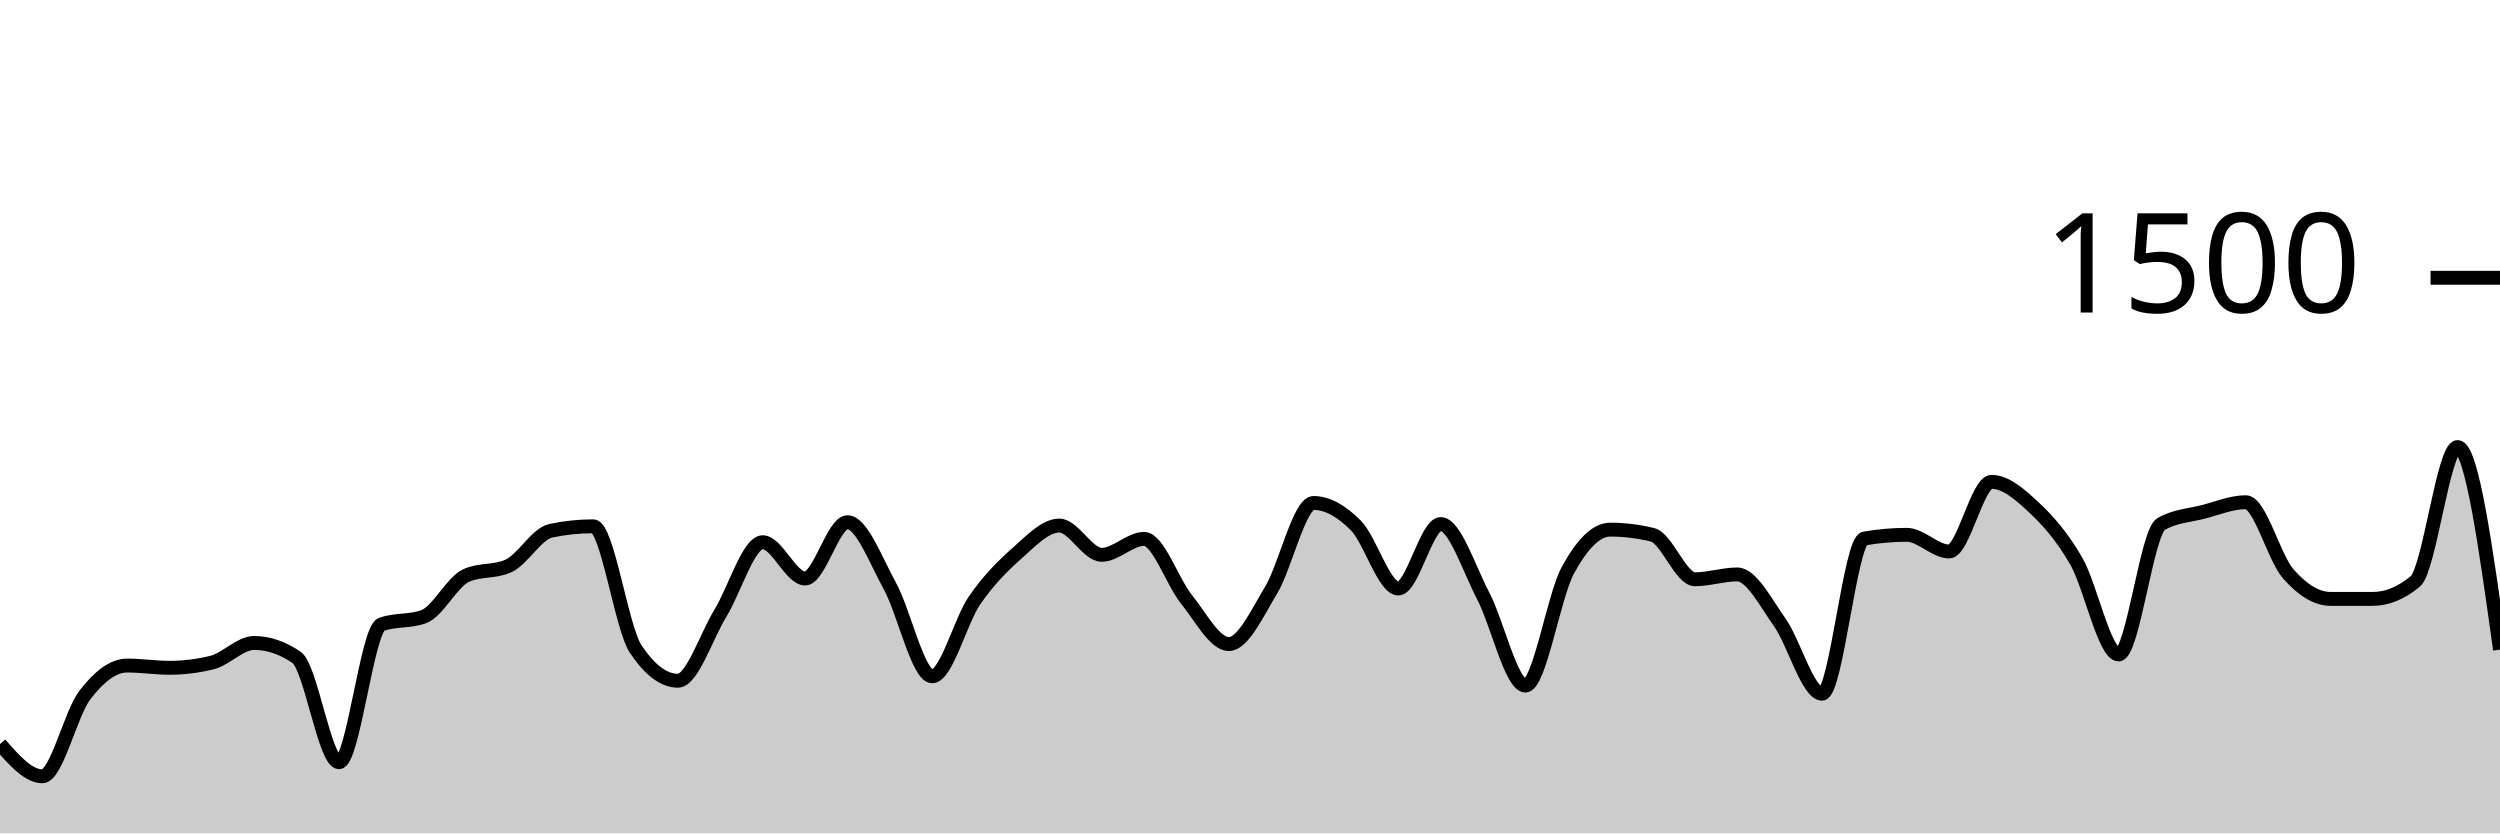
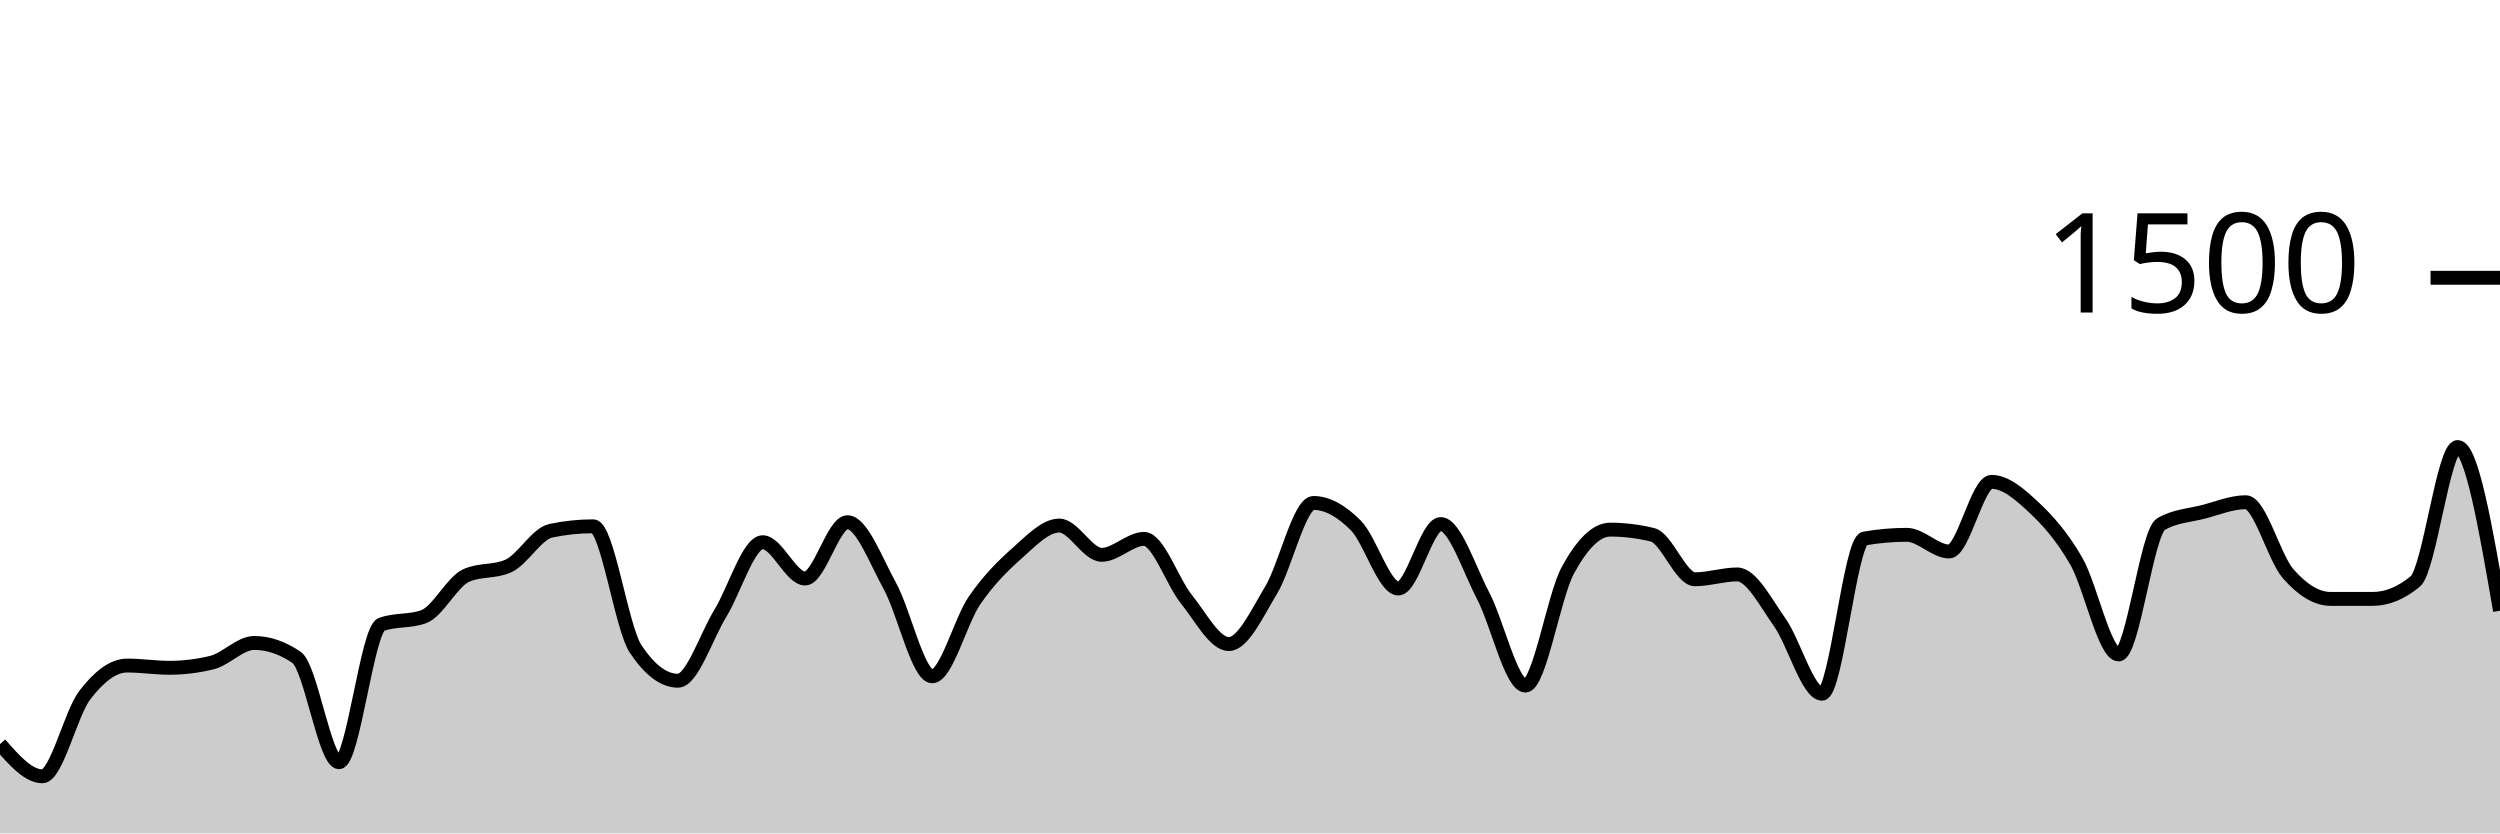
<svg xmlns="http://www.w3.org/2000/svg" viewBox="0 0 180 60">
  <g transform="translate(0,20)">
-     <path class="area" fill="rgba(0, 0, 0, 0.2)" d="M0,33.573C1.017,34.733,2.034,35.893,3.051,35.893C4.068,35.893,5.085,31.382,6.102,30.053C7.119,28.724,8.136,27.92,9.153,27.92C10.169,27.92,11.186,28.08,12.203,28.08C13.22,28.08,14.237,27.956,15.254,27.707C16.271,27.458,17.288,26.293,18.305,26.293C19.322,26.293,20.339,26.64,21.356,27.333C22.373,28.027,23.39,34.88,24.407,34.88C25.424,34.88,26.441,25.333,27.458,24.96C28.475,24.587,29.492,24.773,30.508,24.4C31.525,24.027,32.542,21.902,33.559,21.44C34.576,20.978,35.593,21.209,36.61,20.747C37.627,20.284,38.644,18.427,39.661,18.213C40.678,18,41.695,17.893,42.712,17.893C43.729,17.893,44.746,25.191,45.763,26.72C46.78,28.249,47.797,29.013,48.814,29.013C49.831,29.013,50.847,25.822,51.864,24.16C52.881,22.498,53.898,19.04,54.915,19.04C55.932,19.04,56.949,21.653,57.966,21.653C58.983,21.653,60,17.6,61.017,17.6C62.034,17.6,63.051,20.338,64.068,22.187C65.085,24.036,66.102,28.693,67.119,28.693C68.136,28.693,69.153,24.702,70.169,23.227C71.186,21.751,72.203,20.738,73.22,19.84C74.237,18.942,75.254,17.84,76.271,17.84C77.288,17.84,78.305,19.947,79.322,19.947C80.339,19.947,81.356,18.8,82.373,18.8C83.39,18.8,84.407,21.884,85.424,23.147C86.441,24.409,87.458,26.373,88.475,26.373C89.492,26.373,90.508,24.173,91.525,22.48C92.542,20.787,93.559,16.213,94.576,16.213C95.593,16.213,96.61,16.813,97.627,17.84C98.644,18.867,99.661,22.373,100.678,22.373C101.695,22.373,102.712,17.733,103.729,17.733C104.746,17.733,105.763,20.942,106.78,22.88C107.797,24.818,108.814,29.36,109.831,29.36C110.847,29.36,111.864,22.938,112.881,21.067C113.898,19.196,114.915,18.133,115.932,18.133C116.949,18.133,117.966,18.258,118.983,18.507C120,18.756,121.017,21.707,122.034,21.707C123.051,21.707,124.068,21.36,125.085,21.36C126.102,21.36,127.119,23.369,128.136,24.8C129.153,26.231,130.169,29.947,131.186,29.947C132.203,29.947,133.22,18.951,134.237,18.773C135.254,18.596,136.271,18.507,137.288,18.507C138.305,18.507,139.322,19.707,140.339,19.707C141.356,19.707,142.373,14.693,143.39,14.693C144.407,14.693,145.424,15.582,146.441,16.533C147.458,17.484,148.475,18.636,149.492,20.4C150.508,22.164,151.525,27.12,152.542,27.12C153.559,27.12,154.576,18.32,155.593,17.733C156.61,17.147,157.627,17.116,158.644,16.853C159.661,16.591,160.678,16.16,161.695,16.16C162.712,16.16,163.729,20.147,164.746,21.307C165.763,22.467,166.78,23.12,167.797,23.12C168.814,23.12,169.831,23.12,170.847,23.12C171.864,23.12,172.881,22.702,173.898,21.867C174.915,21.031,175.932,12.187,176.949,12.187C177.966,12.187,178.983,19.48,180,26.773L180,40C178.983,40,177.966,40,176.949,40C175.932,40,174.915,40,173.898,40C172.881,40,171.864,40,170.847,40C169.831,40,168.814,40,167.797,40C166.78,40,165.763,40,164.746,40C163.729,40,162.712,40,161.695,40C160.678,40,159.661,40,158.644,40C157.627,40,156.61,40,155.593,40C154.576,40,153.559,40,152.542,40C151.525,40,150.508,40,149.492,40C148.475,40,147.458,40,146.441,40C145.424,40,144.407,40,143.39,40C142.373,40,141.356,40,140.339,40C139.322,40,138.305,40,137.288,40C136.271,40,135.254,40,134.237,40C133.22,40,132.203,40,131.186,40C130.169,40,129.153,40,128.136,40C127.119,40,126.102,40,125.085,40C124.068,40,123.051,40,122.034,40C121.017,40,120,40,118.983,40C117.966,40,116.949,40,115.932,40C114.915,40,113.898,40,112.881,40C111.864,40,110.847,40,109.831,40C108.814,40,107.797,40,106.78,40C105.763,40,104.746,40,103.729,40C102.712,40,101.695,40,100.678,40C99.661,40,98.644,40,97.627,40C96.61,40,95.593,40,94.576,40C93.559,40,92.542,40,91.525,40C90.508,40,89.492,40,88.475,40C87.458,40,86.441,40,85.424,40C84.407,40,83.39,40,82.373,40C81.356,40,80.339,40,79.322,40C78.305,40,77.288,40,76.271,40C75.254,40,74.237,40,73.22,40C72.203,40,71.186,40,70.169,40C69.153,40,68.136,40,67.119,40C66.102,40,65.085,40,64.068,40C63.051,40,62.034,40,61.017,40C60,40,58.983,40,57.966,40C56.949,40,55.932,40,54.915,40C53.898,40,52.881,40,51.864,40C50.847,40,49.831,40,48.814,40C47.797,40,46.78,40,45.763,40C44.746,40,43.729,40,42.712,40C41.695,40,40.678,40,39.661,40C38.644,40,37.627,40,36.61,40C35.593,40,34.576,40,33.559,40C32.542,40,31.525,40,30.508,40C29.492,40,28.475,40,27.458,40C26.441,40,25.424,40,24.407,40C23.39,40,22.373,40,21.356,40C20.339,40,19.322,40,18.305,40C17.288,40,16.271,40,15.254,40C14.237,40,13.22,40,12.203,40C11.186,40,10.169,40,9.153,40C8.136,40,7.119,40,6.102,40C5.085,40,4.068,40,3.051,40C2.034,40,1.017,40,0,40Z" />
-     <path class="line" stroke="black" fill="none" d="M0,33.573C1.017,34.733,2.034,35.893,3.051,35.893C4.068,35.893,5.085,31.382,6.102,30.053C7.119,28.724,8.136,27.92,9.153,27.92C10.169,27.92,11.186,28.08,12.203,28.08C13.22,28.08,14.237,27.956,15.254,27.707C16.271,27.458,17.288,26.293,18.305,26.293C19.322,26.293,20.339,26.64,21.356,27.333C22.373,28.027,23.39,34.88,24.407,34.88C25.424,34.88,26.441,25.333,27.458,24.96C28.475,24.587,29.492,24.773,30.508,24.4C31.525,24.027,32.542,21.902,33.559,21.44C34.576,20.978,35.593,21.209,36.61,20.747C37.627,20.284,38.644,18.427,39.661,18.213C40.678,18,41.695,17.893,42.712,17.893C43.729,17.893,44.746,25.191,45.763,26.72C46.78,28.249,47.797,29.013,48.814,29.013C49.831,29.013,50.847,25.822,51.864,24.16C52.881,22.498,53.898,19.04,54.915,19.04C55.932,19.04,56.949,21.653,57.966,21.653C58.983,21.653,60,17.6,61.017,17.6C62.034,17.6,63.051,20.338,64.068,22.187C65.085,24.036,66.102,28.693,67.119,28.693C68.136,28.693,69.153,24.702,70.169,23.227C71.186,21.751,72.203,20.738,73.22,19.84C74.237,18.942,75.254,17.84,76.271,17.84C77.288,17.84,78.305,19.947,79.322,19.947C80.339,19.947,81.356,18.8,82.373,18.8C83.39,18.8,84.407,21.884,85.424,23.147C86.441,24.409,87.458,26.373,88.475,26.373C89.492,26.373,90.508,24.173,91.525,22.48C92.542,20.787,93.559,16.213,94.576,16.213C95.593,16.213,96.61,16.813,97.627,17.84C98.644,18.867,99.661,22.373,100.678,22.373C101.695,22.373,102.712,17.733,103.729,17.733C104.746,17.733,105.763,20.942,106.78,22.88C107.797,24.818,108.814,29.36,109.831,29.36C110.847,29.36,111.864,22.938,112.881,21.067C113.898,19.196,114.915,18.133,115.932,18.133C116.949,18.133,117.966,18.258,118.983,18.507C120,18.756,121.017,21.707,122.034,21.707C123.051,21.707,124.068,21.36,125.085,21.36C126.102,21.36,127.119,23.369,128.136,24.8C129.153,26.231,130.169,29.947,131.186,29.947C132.203,29.947,133.22,18.951,134.237,18.773C135.254,18.596,136.271,18.507,137.288,18.507C138.305,18.507,139.322,19.707,140.339,19.707C141.356,19.707,142.373,14.693,143.39,14.693C144.407,14.693,145.424,15.582,146.441,16.533C147.458,17.484,148.475,18.636,149.492,20.4C150.508,22.164,151.525,27.12,152.542,27.12C153.559,27.12,154.576,18.32,155.593,17.733C156.61,17.147,157.627,17.116,158.644,16.853C159.661,16.591,160.678,16.16,161.695,16.16C162.712,16.16,163.729,20.147,164.746,21.307C165.763,22.467,166.78,23.12,167.797,23.12C168.814,23.12,169.831,23.12,170.847,23.12C171.864,23.12,172.881,22.702,173.898,21.867C174.915,21.031,175.932,12.187,176.949,12.187C177.966,12.187,178.983,19.48,180,26.773" />
+     <path class="area" fill="rgba(0, 0, 0, 0.2)" d="M0,33.573C1.017,34.733,2.034,35.893,3.051,35.893C4.068,35.893,5.085,31.382,6.102,30.053C7.119,28.724,8.136,27.92,9.153,27.92C10.169,27.92,11.186,28.08,12.203,28.08C13.22,28.08,14.237,27.956,15.254,27.707C16.271,27.458,17.288,26.293,18.305,26.293C19.322,26.293,20.339,26.64,21.356,27.333C22.373,28.027,23.39,34.88,24.407,34.88C25.424,34.88,26.441,25.333,27.458,24.96C28.475,24.587,29.492,24.773,30.508,24.4C31.525,24.027,32.542,21.902,33.559,21.44C34.576,20.978,35.593,21.209,36.61,20.747C37.627,20.284,38.644,18.427,39.661,18.213C40.678,18,41.695,17.893,42.712,17.893C43.729,17.893,44.746,25.191,45.763,26.72C46.78,28.249,47.797,29.013,48.814,29.013C49.831,29.013,50.847,25.822,51.864,24.16C52.881,22.498,53.898,19.04,54.915,19.04C55.932,19.04,56.949,21.653,57.966,21.653C58.983,21.653,60,17.6,61.017,17.6C62.034,17.6,63.051,20.338,64.068,22.187C65.085,24.036,66.102,28.693,67.119,28.693C68.136,28.693,69.153,24.702,70.169,23.227C71.186,21.751,72.203,20.738,73.22,19.84C74.237,18.942,75.254,17.84,76.271,17.84C77.288,17.84,78.305,19.947,79.322,19.947C80.339,19.947,81.356,18.8,82.373,18.8C83.39,18.8,84.407,21.884,85.424,23.147C86.441,24.409,87.458,26.373,88.475,26.373C89.492,26.373,90.508,24.173,91.525,22.48C92.542,20.787,93.559,16.213,94.576,16.213C95.593,16.213,96.61,16.813,97.627,17.84C98.644,18.867,99.661,22.373,100.678,22.373C101.695,22.373,102.712,17.733,103.729,17.733C104.746,17.733,105.763,20.942,106.78,22.88C107.797,24.818,108.814,29.36,109.831,29.36C110.847,29.36,111.864,22.938,112.881,21.067C113.898,19.196,114.915,18.133,115.932,18.133C116.949,18.133,117.966,18.258,118.983,18.507C120,18.756,121.017,21.707,122.034,21.707C123.051,21.707,124.068,21.36,125.085,21.36C126.102,21.36,127.119,23.369,128.136,24.8C129.153,26.231,130.169,29.947,131.186,29.947C132.203,29.947,133.22,18.951,134.237,18.773C135.254,18.596,136.271,18.507,137.288,18.507C138.305,18.507,139.322,19.707,140.339,19.707C141.356,19.707,142.373,14.693,143.39,14.693C144.407,14.693,145.424,15.582,146.441,16.533C147.458,17.484,148.475,18.636,149.492,20.4C150.508,22.164,151.525,27.12,152.542,27.12C153.559,27.12,154.576,18.32,155.593,17.733C156.61,17.147,157.627,17.116,158.644,16.853C159.661,16.591,160.678,16.16,161.695,16.16C162.712,16.16,163.729,20.147,164.746,21.307C165.763,22.467,166.78,23.12,167.797,23.12C168.814,23.12,169.831,23.12,170.847,23.12C171.864,23.12,172.881,22.702,173.898,21.867C174.915,21.031,175.932,12.187,176.949,12.187C177.966,12.187,178.983,18.08,180,23.973L180,40C178.983,40,177.966,40,176.949,40C175.932,40,174.915,40,173.898,40C172.881,40,171.864,40,170.847,40C169.831,40,168.814,40,167.797,40C166.78,40,165.763,40,164.746,40C163.729,40,162.712,40,161.695,40C160.678,40,159.661,40,158.644,40C157.627,40,156.61,40,155.593,40C154.576,40,153.559,40,152.542,40C151.525,40,150.508,40,149.492,40C148.475,40,147.458,40,146.441,40C145.424,40,144.407,40,143.39,40C142.373,40,141.356,40,140.339,40C139.322,40,138.305,40,137.288,40C136.271,40,135.254,40,134.237,40C133.22,40,132.203,40,131.186,40C130.169,40,129.153,40,128.136,40C127.119,40,126.102,40,125.085,40C124.068,40,123.051,40,122.034,40C121.017,40,120,40,118.983,40C117.966,40,116.949,40,115.932,40C114.915,40,113.898,40,112.881,40C111.864,40,110.847,40,109.831,40C108.814,40,107.797,40,106.78,40C105.763,40,104.746,40,103.729,40C102.712,40,101.695,40,100.678,40C99.661,40,98.644,40,97.627,40C96.61,40,95.593,40,94.576,40C93.559,40,92.542,40,91.525,40C90.508,40,89.492,40,88.475,40C87.458,40,86.441,40,85.424,40C84.407,40,83.39,40,82.373,40C81.356,40,80.339,40,79.322,40C78.305,40,77.288,40,76.271,40C75.254,40,74.237,40,73.22,40C72.203,40,71.186,40,70.169,40C69.153,40,68.136,40,67.119,40C66.102,40,65.085,40,64.068,40C63.051,40,62.034,40,61.017,40C60,40,58.983,40,57.966,40C56.949,40,55.932,40,54.915,40C53.898,40,52.881,40,51.864,40C50.847,40,49.831,40,48.814,40C47.797,40,46.78,40,45.763,40C44.746,40,43.729,40,42.712,40C41.695,40,40.678,40,39.661,40C38.644,40,37.627,40,36.61,40C35.593,40,34.576,40,33.559,40C32.542,40,31.525,40,30.508,40C29.492,40,28.475,40,27.458,40C26.441,40,25.424,40,24.407,40C23.39,40,22.373,40,21.356,40C20.339,40,19.322,40,18.305,40C17.288,40,16.271,40,15.254,40C14.237,40,13.22,40,12.203,40C11.186,40,10.169,40,9.153,40C8.136,40,7.119,40,6.102,40C5.085,40,4.068,40,3.051,40C2.034,40,1.017,40,0,40Z" />
+     <path class="line" stroke="black" fill="none" d="M0,33.573C1.017,34.733,2.034,35.893,3.051,35.893C4.068,35.893,5.085,31.382,6.102,30.053C7.119,28.724,8.136,27.92,9.153,27.92C10.169,27.92,11.186,28.08,12.203,28.08C13.22,28.08,14.237,27.956,15.254,27.707C16.271,27.458,17.288,26.293,18.305,26.293C19.322,26.293,20.339,26.64,21.356,27.333C22.373,28.027,23.39,34.88,24.407,34.88C25.424,34.88,26.441,25.333,27.458,24.96C28.475,24.587,29.492,24.773,30.508,24.4C31.525,24.027,32.542,21.902,33.559,21.44C34.576,20.978,35.593,21.209,36.61,20.747C37.627,20.284,38.644,18.427,39.661,18.213C40.678,18,41.695,17.893,42.712,17.893C43.729,17.893,44.746,25.191,45.763,26.72C46.78,28.249,47.797,29.013,48.814,29.013C49.831,29.013,50.847,25.822,51.864,24.16C52.881,22.498,53.898,19.04,54.915,19.04C55.932,19.04,56.949,21.653,57.966,21.653C58.983,21.653,60,17.6,61.017,17.6C62.034,17.6,63.051,20.338,64.068,22.187C65.085,24.036,66.102,28.693,67.119,28.693C68.136,28.693,69.153,24.702,70.169,23.227C71.186,21.751,72.203,20.738,73.22,19.84C74.237,18.942,75.254,17.84,76.271,17.84C77.288,17.84,78.305,19.947,79.322,19.947C80.339,19.947,81.356,18.8,82.373,18.8C83.39,18.8,84.407,21.884,85.424,23.147C86.441,24.409,87.458,26.373,88.475,26.373C89.492,26.373,90.508,24.173,91.525,22.48C92.542,20.787,93.559,16.213,94.576,16.213C95.593,16.213,96.61,16.813,97.627,17.84C98.644,18.867,99.661,22.373,100.678,22.373C101.695,22.373,102.712,17.733,103.729,17.733C104.746,17.733,105.763,20.942,106.78,22.88C107.797,24.818,108.814,29.36,109.831,29.36C110.847,29.36,111.864,22.938,112.881,21.067C113.898,19.196,114.915,18.133,115.932,18.133C116.949,18.133,117.966,18.258,118.983,18.507C120,18.756,121.017,21.707,122.034,21.707C123.051,21.707,124.068,21.36,125.085,21.36C126.102,21.36,127.119,23.369,128.136,24.8C129.153,26.231,130.169,29.947,131.186,29.947C132.203,29.947,133.22,18.951,134.237,18.773C135.254,18.596,136.271,18.507,137.288,18.507C138.305,18.507,139.322,19.707,140.339,19.707C141.356,19.707,142.373,14.693,143.39,14.693C144.407,14.693,145.424,15.582,146.441,16.533C147.458,17.484,148.475,18.636,149.492,20.4C150.508,22.164,151.525,27.12,152.542,27.12C153.559,27.12,154.576,18.32,155.593,17.733C156.61,17.147,157.627,17.116,158.644,16.853C159.661,16.591,160.678,16.16,161.695,16.16C162.712,16.16,163.729,20.147,164.746,21.307C165.763,22.467,166.78,23.12,167.797,23.12C168.814,23.12,169.831,23.12,170.847,23.12C171.864,23.12,172.881,22.702,173.898,21.867C174.915,21.031,175.932,12.187,176.949,12.187C177.966,12.187,178.983,18.08,180,23.973" />
    <path class="axis-ceiling" stroke-width="1" stroke="black" fill="none" d="M175,0L180,0" />
    <text class="axis-ceiling-label" font-family="sans-serif" text-anchor="end" font-size="10px" x="170" y="2.5">1500</text>
  </g>
</svg>
